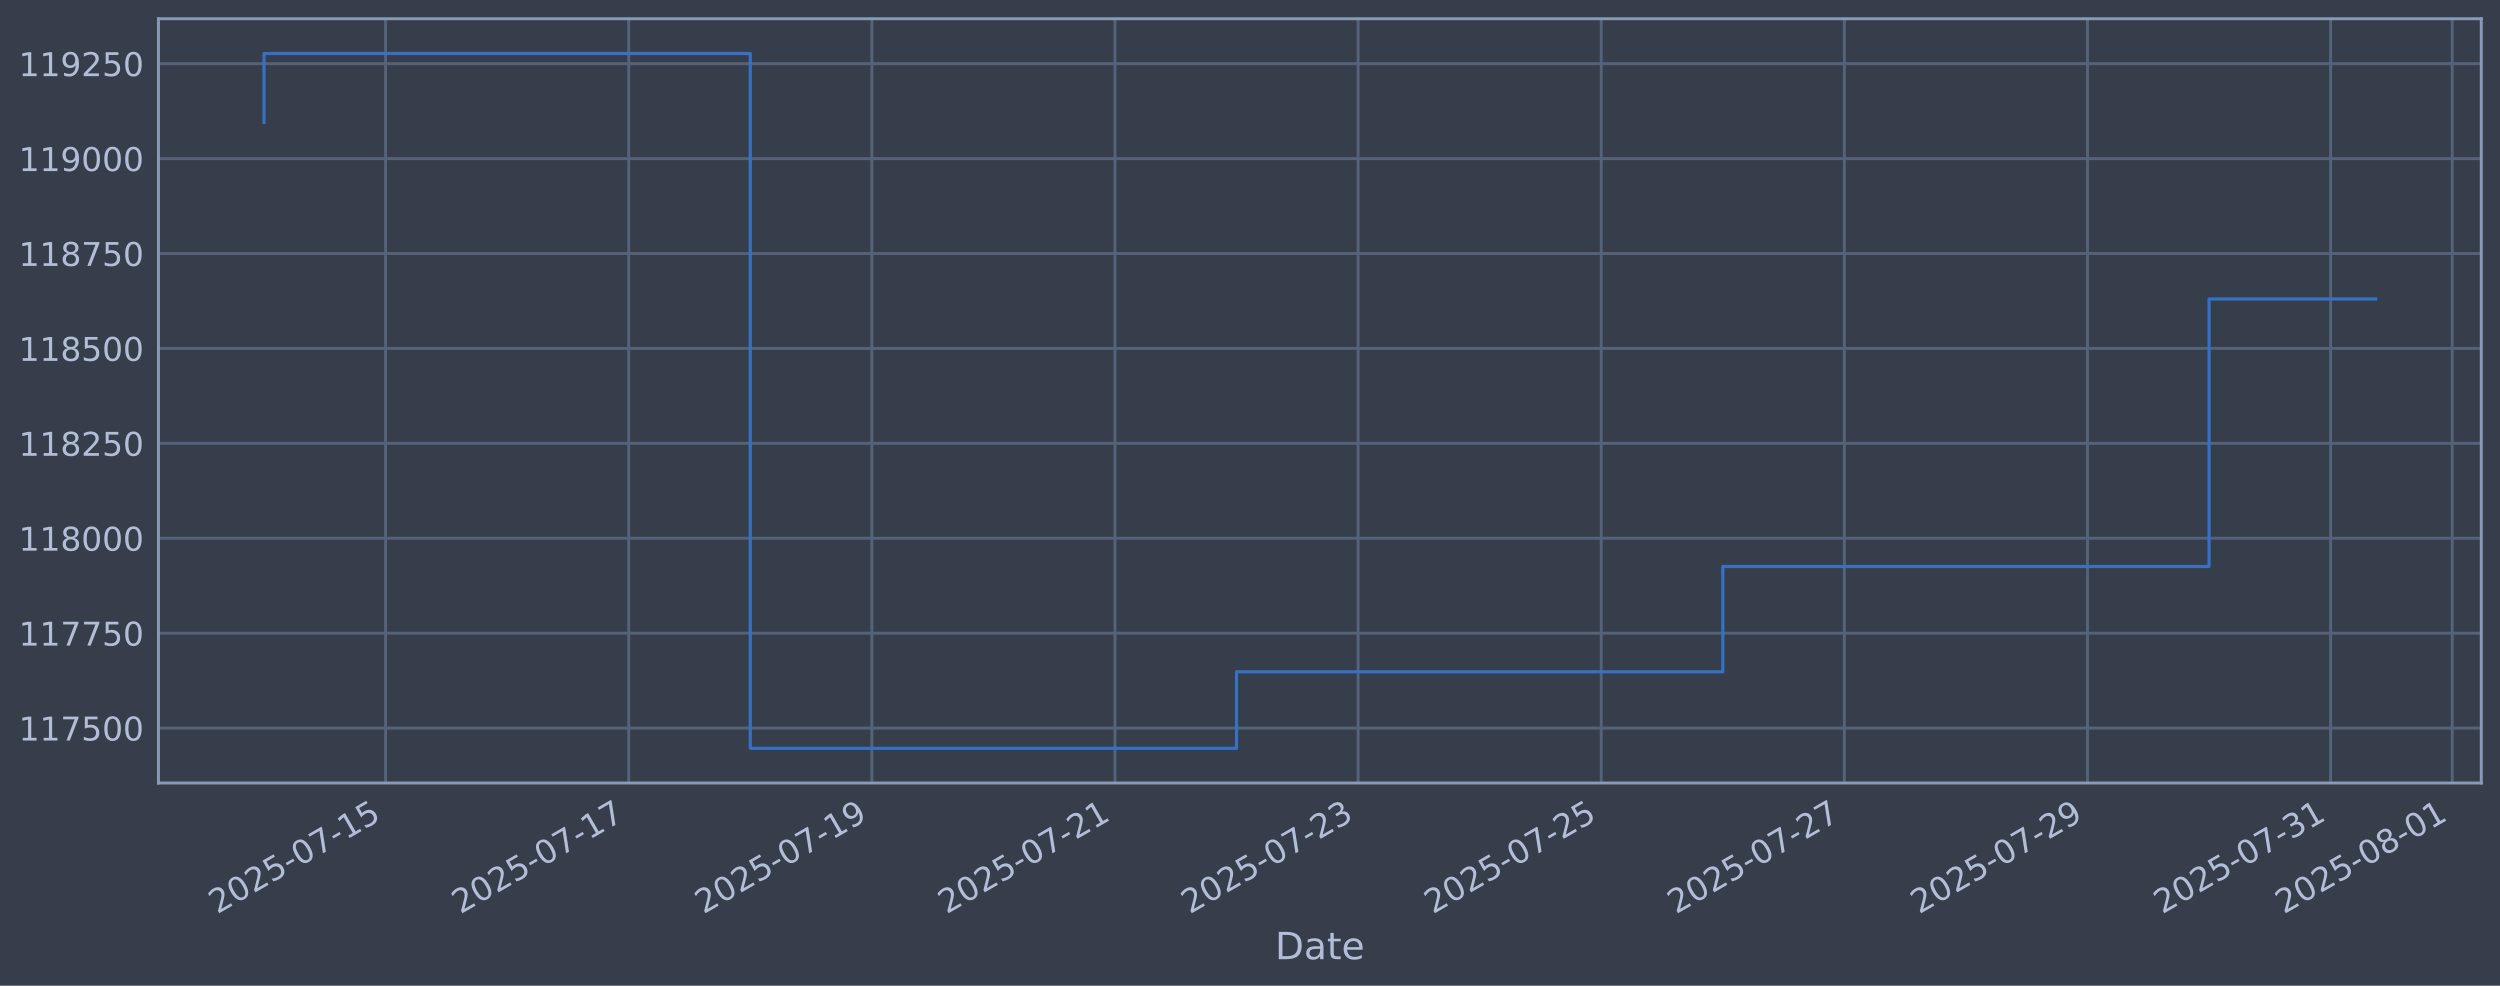
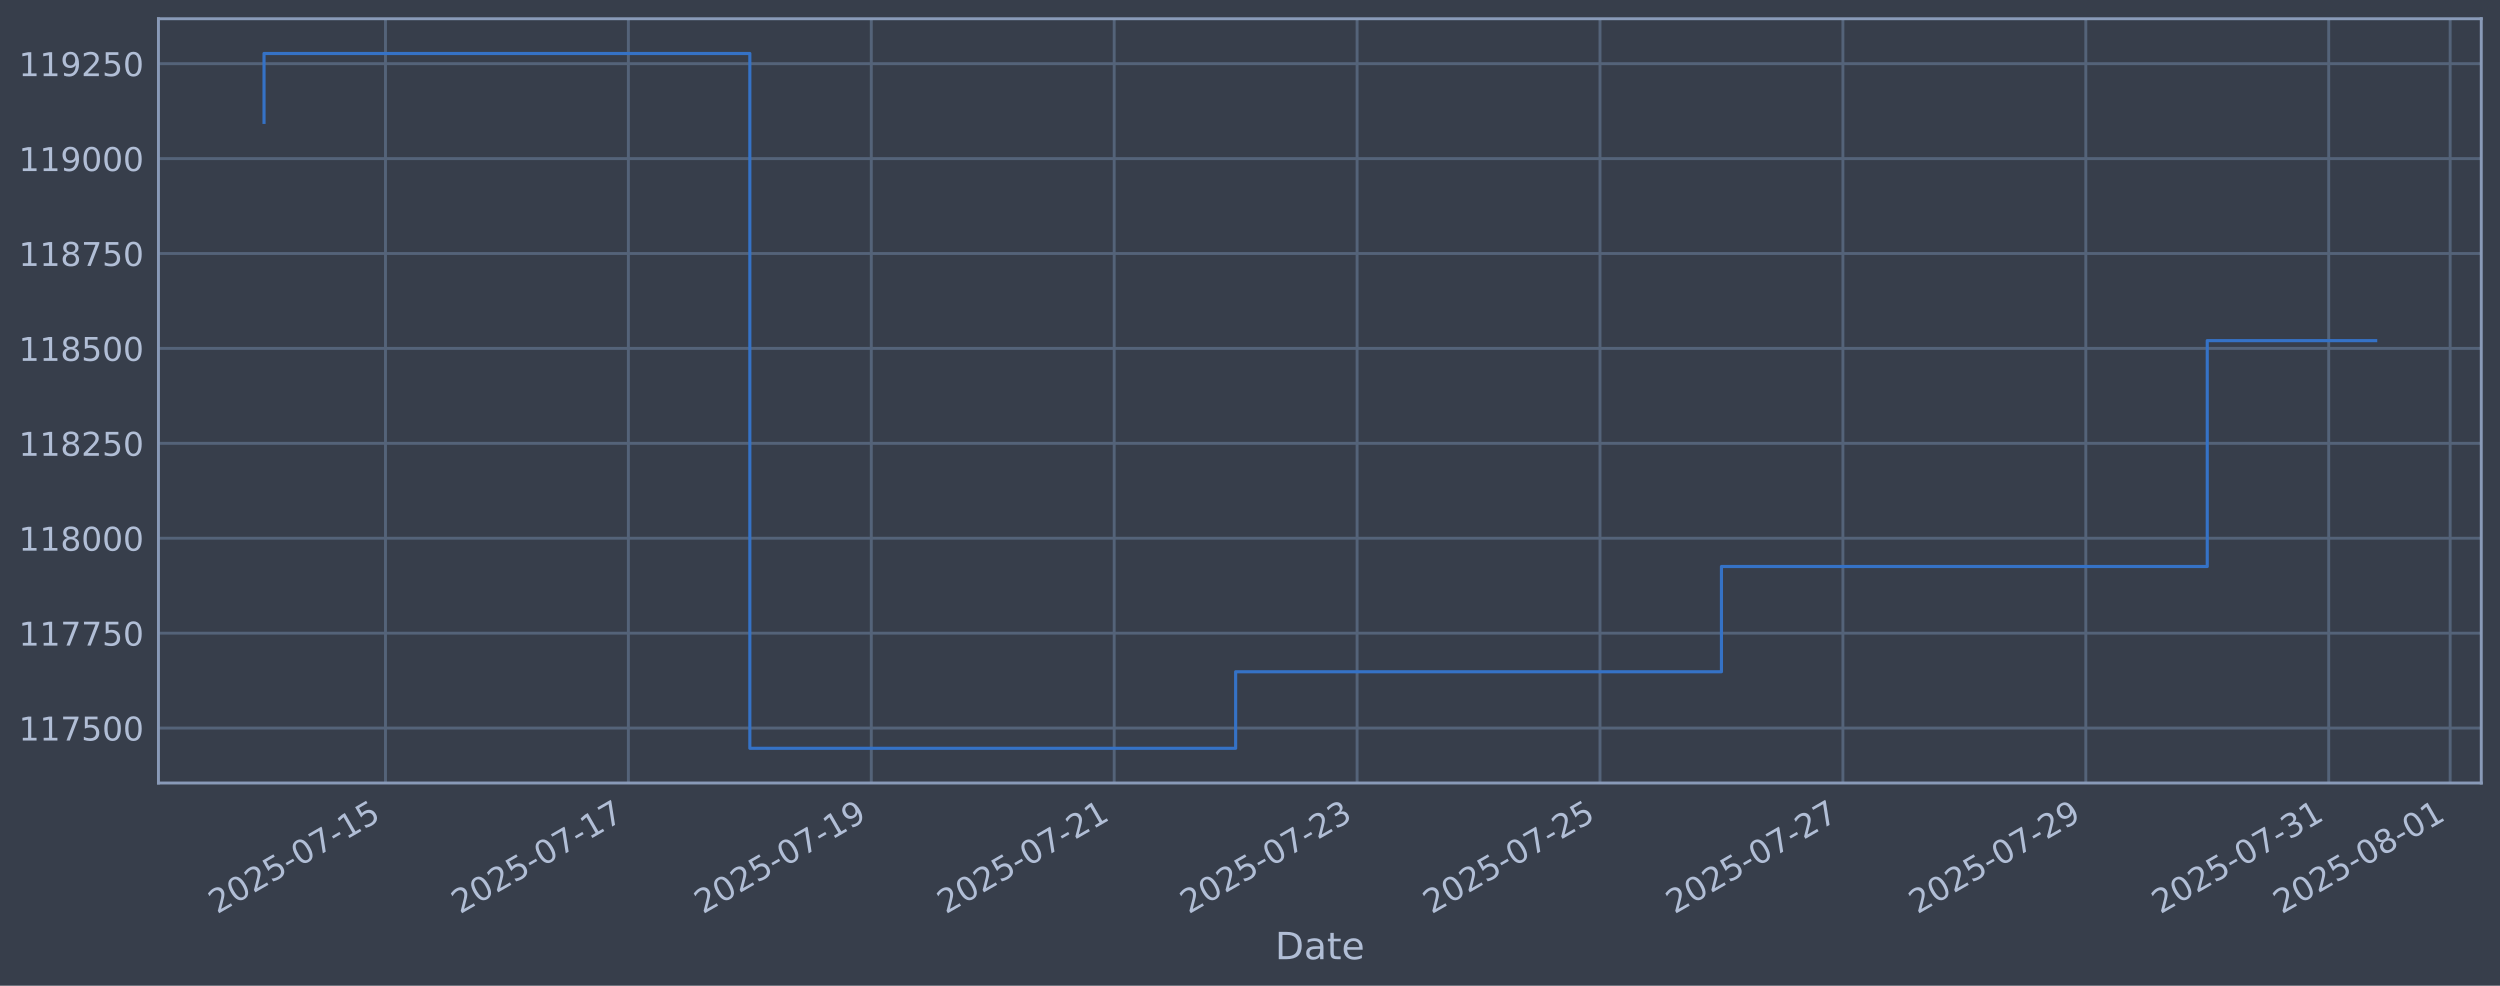
<svg xmlns="http://www.w3.org/2000/svg" xmlns:xlink="http://www.w3.org/1999/xlink" width="960.9pt" height="378.87pt" viewBox="0 0 960.9 378.87" version="1.1">
  <defs>
    <style type="text/css">*{stroke-linejoin: round; stroke-linecap: butt}</style>
  </defs>
  <g id="figure_1">
    <g id="patch_1">
      <path d="M 0 378.87  L 960.9 378.87  L 960.9 0  L 0 0  z " style="fill: #373e4b" />
    </g>
    <g id="axes_1">
      <g id="patch_2">
        <path d="M 60.901 300.96  L 953.701 300.96  L 953.701 7.2  L 60.901 7.2  z " style="fill: #373e4b" />
      </g>
      <g id="matplotlib.axis_1">
        <g id="xtick_1">
          <g id="line2d_1">
-             <path d="M 148.207 300.96  L 148.207 7.2  " clip-path="url(#p09f0f4f8f9)" style="fill: none; stroke: #546379; stroke-width: 1.12; stroke-linecap: square" />
+             <path d="M 148.163 300.96  L 148.163 7.2  " clip-path="url(#p1495f1e708)" style="fill: none; stroke: #546379; stroke-width: 1.12; stroke-linecap: square" />
          </g>
          <g id="line2d_2" />
          <g id="text_1">
-             <g style="fill: #b1bed6" transform="translate(83.48133 351.4642) rotate(-30) scale(0.126 -0.126)">
+             <g style="fill: #b1bed6" transform="translate(83.43792 351.4642) rotate(-30) scale(0.126 -0.126)">
              <defs>
                <path id="DejaVuSans-32" d="M 1228 531  L 3431 531  L 3431 0  L 469 0  L 469 531  Q 828 903 1448 1529  Q 2069 2156 2228 2338  Q 2531 2678 2651 2914  Q 2772 3150 2772 3378  Q 2772 3750 2511 3984  Q 2250 4219 1831 4219  Q 1534 4219 1204 4116  Q 875 4013 500 3803  L 500 4441  Q 881 4594 1212 4672  Q 1544 4750 1819 4750  Q 2544 4750 2975 4387  Q 3406 4025 3406 3419  Q 3406 3131 3298 2873  Q 3191 2616 2906 2266  Q 2828 2175 2409 1742  Q 1991 1309 1228 531  z " transform="scale(0.015625)" />
                <path id="DejaVuSans-30" d="M 2034 4250  Q 1547 4250 1301 3770  Q 1056 3291 1056 2328  Q 1056 1369 1301 889  Q 1547 409 2034 409  Q 2525 409 2770 889  Q 3016 1369 3016 2328  Q 3016 3291 2770 3770  Q 2525 4250 2034 4250  z M 2034 4750  Q 2819 4750 3233 4129  Q 3647 3509 3647 2328  Q 3647 1150 3233 529  Q 2819 -91 2034 -91  Q 1250 -91 836 529  Q 422 1150 422 2328  Q 422 3509 836 4129  Q 1250 4750 2034 4750  z " transform="scale(0.015625)" />
                <path id="DejaVuSans-35" d="M 691 4666  L 3169 4666  L 3169 4134  L 1269 4134  L 1269 2991  Q 1406 3038 1543 3061  Q 1681 3084 1819 3084  Q 2600 3084 3056 2656  Q 3513 2228 3513 1497  Q 3513 744 3044 326  Q 2575 -91 1722 -91  Q 1428 -91 1123 -41  Q 819 9 494 109  L 494 744  Q 775 591 1075 516  Q 1375 441 1709 441  Q 2250 441 2565 725  Q 2881 1009 2881 1497  Q 2881 1984 2565 2268  Q 2250 2553 1709 2553  Q 1456 2553 1204 2497  Q 953 2441 691 2322  L 691 4666  z " transform="scale(0.015625)" />
                <path id="DejaVuSans-2d" d="M 313 2009  L 1997 2009  L 1997 1497  L 313 1497  L 313 2009  z " transform="scale(0.015625)" />
                <path id="DejaVuSans-37" d="M 525 4666  L 3525 4666  L 3525 4397  L 1831 0  L 1172 0  L 2766 4134  L 525 4134  L 525 4666  z " transform="scale(0.015625)" />
                <path id="DejaVuSans-31" d="M 794 531  L 1825 531  L 1825 4091  L 703 3866  L 703 4441  L 1819 4666  L 2450 4666  L 2450 531  L 3481 531  L 3481 0  L 794 0  L 794 531  z " transform="scale(0.015625)" />
              </defs>
              <use xlink:href="#DejaVuSans-32" />
              <use xlink:href="#DejaVuSans-30" transform="translate(63.62305 0)" />
              <use xlink:href="#DejaVuSans-32" transform="translate(127.2461 0)" />
              <use xlink:href="#DejaVuSans-35" transform="translate(190.8691 0)" />
              <use xlink:href="#DejaVuSans-2d" transform="translate(254.4922 0)" />
              <use xlink:href="#DejaVuSans-30" transform="translate(290.5762 0)" />
              <use xlink:href="#DejaVuSans-37" transform="translate(354.1992 0)" />
              <use xlink:href="#DejaVuSans-2d" transform="translate(417.8223 0)" />
              <use xlink:href="#DejaVuSans-31" transform="translate(453.9062 0)" />
              <use xlink:href="#DejaVuSans-35" transform="translate(517.5293 0)" />
            </g>
          </g>
        </g>
        <g id="xtick_2">
          <g id="line2d_3">
-             <path d="M 241.656 300.96  L 241.656 7.2  " clip-path="url(#p09f0f4f8f9)" style="fill: none; stroke: #546379; stroke-width: 1.12; stroke-linecap: square" />
+             <path d="M 241.526 300.96  L 241.526 7.2  " clip-path="url(#p1495f1e708)" style="fill: none; stroke: #546379; stroke-width: 1.12; stroke-linecap: square" />
          </g>
          <g id="line2d_4" />
          <g id="text_2">
-             <g style="fill: #b1bed6" transform="translate(176.9304 351.4642) rotate(-30) scale(0.126 -0.126)">
+             <g style="fill: #b1bed6" transform="translate(176.8001 351.4642) rotate(-30) scale(0.126 -0.126)">
              <use xlink:href="#DejaVuSans-32" />
              <use xlink:href="#DejaVuSans-30" transform="translate(63.62305 0)" />
              <use xlink:href="#DejaVuSans-32" transform="translate(127.2461 0)" />
              <use xlink:href="#DejaVuSans-35" transform="translate(190.8691 0)" />
              <use xlink:href="#DejaVuSans-2d" transform="translate(254.4922 0)" />
              <use xlink:href="#DejaVuSans-30" transform="translate(290.5762 0)" />
              <use xlink:href="#DejaVuSans-37" transform="translate(354.1992 0)" />
              <use xlink:href="#DejaVuSans-2d" transform="translate(417.8223 0)" />
              <use xlink:href="#DejaVuSans-31" transform="translate(453.9062 0)" />
              <use xlink:href="#DejaVuSans-37" transform="translate(517.5293 0)" />
            </g>
          </g>
        </g>
        <g id="xtick_3">
          <g id="line2d_5">
-             <path d="M 335.105 300.96  L 335.105 7.2  " clip-path="url(#p09f0f4f8f9)" style="fill: none; stroke: #546379; stroke-width: 1.12; stroke-linecap: square" />
+             <path d="M 334.888 300.96  L 334.888 7.2  " clip-path="url(#p1495f1e708)" style="fill: none; stroke: #546379; stroke-width: 1.12; stroke-linecap: square" />
          </g>
          <g id="line2d_6" />
          <g id="text_3">
-             <g style="fill: #b1bed6" transform="translate(270.3794 351.4642) rotate(-30) scale(0.126 -0.126)">
+             <g style="fill: #b1bed6" transform="translate(270.1623 351.4642) rotate(-30) scale(0.126 -0.126)">
              <defs>
                <path id="DejaVuSans-39" d="M 703 97  L 703 672  Q 941 559 1184 500  Q 1428 441 1663 441  Q 2288 441 2617 861  Q 2947 1281 2994 2138  Q 2813 1869 2534 1725  Q 2256 1581 1919 1581  Q 1219 1581 811 2004  Q 403 2428 403 3163  Q 403 3881 828 4315  Q 1253 4750 1959 4750  Q 2769 4750 3195 4129  Q 3622 3509 3622 2328  Q 3622 1225 3098 567  Q 2575 -91 1691 -91  Q 1453 -91 1209 -44  Q 966 3 703 97  z M 1959 2075  Q 2384 2075 2632 2365  Q 2881 2656 2881 3163  Q 2881 3666 2632 3958  Q 2384 4250 1959 4250  Q 1534 4250 1286 3958  Q 1038 3666 1038 3163  Q 1038 2656 1286 2365  Q 1534 2075 1959 2075  z " transform="scale(0.015625)" />
              </defs>
              <use xlink:href="#DejaVuSans-32" />
              <use xlink:href="#DejaVuSans-30" transform="translate(63.62305 0)" />
              <use xlink:href="#DejaVuSans-32" transform="translate(127.2461 0)" />
              <use xlink:href="#DejaVuSans-35" transform="translate(190.8691 0)" />
              <use xlink:href="#DejaVuSans-2d" transform="translate(254.4922 0)" />
              <use xlink:href="#DejaVuSans-30" transform="translate(290.5762 0)" />
              <use xlink:href="#DejaVuSans-37" transform="translate(354.1992 0)" />
              <use xlink:href="#DejaVuSans-2d" transform="translate(417.8223 0)" />
              <use xlink:href="#DejaVuSans-31" transform="translate(453.9062 0)" />
              <use xlink:href="#DejaVuSans-39" transform="translate(517.5293 0)" />
            </g>
          </g>
        </g>
        <g id="xtick_4">
          <g id="line2d_7">
-             <path d="M 428.554 300.96  L 428.554 7.2  " clip-path="url(#p09f0f4f8f9)" style="fill: none; stroke: #546379; stroke-width: 1.12; stroke-linecap: square" />
+             <path d="M 428.25 300.96  L 428.25 7.2  " clip-path="url(#p1495f1e708)" style="fill: none; stroke: #546379; stroke-width: 1.12; stroke-linecap: square" />
          </g>
          <g id="line2d_8" />
          <g id="text_4">
-             <g style="fill: #b1bed6" transform="translate(363.8285 351.4642) rotate(-30) scale(0.126 -0.126)">
+             <g style="fill: #b1bed6" transform="translate(363.5246 351.4642) rotate(-30) scale(0.126 -0.126)">
              <use xlink:href="#DejaVuSans-32" />
              <use xlink:href="#DejaVuSans-30" transform="translate(63.62305 0)" />
              <use xlink:href="#DejaVuSans-32" transform="translate(127.2461 0)" />
              <use xlink:href="#DejaVuSans-35" transform="translate(190.8691 0)" />
              <use xlink:href="#DejaVuSans-2d" transform="translate(254.4922 0)" />
              <use xlink:href="#DejaVuSans-30" transform="translate(290.5762 0)" />
              <use xlink:href="#DejaVuSans-37" transform="translate(354.1992 0)" />
              <use xlink:href="#DejaVuSans-2d" transform="translate(417.8223 0)" />
              <use xlink:href="#DejaVuSans-32" transform="translate(453.9062 0)" />
              <use xlink:href="#DejaVuSans-31" transform="translate(517.5293 0)" />
            </g>
          </g>
        </g>
        <g id="xtick_5">
          <g id="line2d_9">
-             <path d="M 522.003 300.96  L 522.003 7.2  " clip-path="url(#p09f0f4f8f9)" style="fill: none; stroke: #546379; stroke-width: 1.12; stroke-linecap: square" />
+             <path d="M 521.612 300.96  L 521.612 7.2  " clip-path="url(#p1495f1e708)" style="fill: none; stroke: #546379; stroke-width: 1.12; stroke-linecap: square" />
          </g>
          <g id="line2d_10" />
          <g id="text_5">
-             <g style="fill: #b1bed6" transform="translate(457.2775 351.4642) rotate(-30) scale(0.126 -0.126)">
+             <g style="fill: #b1bed6" transform="translate(456.8868 351.4642) rotate(-30) scale(0.126 -0.126)">
              <defs>
                <path id="DejaVuSans-33" d="M 2597 2516  Q 3050 2419 3304 2112  Q 3559 1806 3559 1356  Q 3559 666 3084 287  Q 2609 -91 1734 -91  Q 1441 -91 1130 -33  Q 819 25 488 141  L 488 750  Q 750 597 1062 519  Q 1375 441 1716 441  Q 2309 441 2620 675  Q 2931 909 2931 1356  Q 2931 1769 2642 2001  Q 2353 2234 1838 2234  L 1294 2234  L 1294 2753  L 1863 2753  Q 2328 2753 2575 2939  Q 2822 3125 2822 3475  Q 2822 3834 2567 4026  Q 2313 4219 1838 4219  Q 1578 4219 1281 4162  Q 984 4106 628 3988  L 628 4550  Q 988 4650 1302 4700  Q 1616 4750 1894 4750  Q 2613 4750 3031 4423  Q 3450 4097 3450 3541  Q 3450 3153 3228 2886  Q 3006 2619 2597 2516  z " transform="scale(0.015625)" />
              </defs>
              <use xlink:href="#DejaVuSans-32" />
              <use xlink:href="#DejaVuSans-30" transform="translate(63.62305 0)" />
              <use xlink:href="#DejaVuSans-32" transform="translate(127.2461 0)" />
              <use xlink:href="#DejaVuSans-35" transform="translate(190.8691 0)" />
              <use xlink:href="#DejaVuSans-2d" transform="translate(254.4922 0)" />
              <use xlink:href="#DejaVuSans-30" transform="translate(290.5762 0)" />
              <use xlink:href="#DejaVuSans-37" transform="translate(354.1992 0)" />
              <use xlink:href="#DejaVuSans-2d" transform="translate(417.8223 0)" />
              <use xlink:href="#DejaVuSans-32" transform="translate(453.9062 0)" />
              <use xlink:href="#DejaVuSans-33" transform="translate(517.5293 0)" />
            </g>
          </g>
        </g>
        <g id="xtick_6">
          <g id="line2d_11">
-             <path d="M 615.452 300.96  L 615.452 7.2  " clip-path="url(#p09f0f4f8f9)" style="fill: none; stroke: #546379; stroke-width: 1.12; stroke-linecap: square" />
+             <path d="M 614.974 300.96  L 614.974 7.2  " clip-path="url(#p1495f1e708)" style="fill: none; stroke: #546379; stroke-width: 1.12; stroke-linecap: square" />
          </g>
          <g id="line2d_12" />
          <g id="text_6">
-             <g style="fill: #b1bed6" transform="translate(550.7266 351.4642) rotate(-30) scale(0.126 -0.126)">
+             <g style="fill: #b1bed6" transform="translate(550.249 351.4642) rotate(-30) scale(0.126 -0.126)">
              <use xlink:href="#DejaVuSans-32" />
              <use xlink:href="#DejaVuSans-30" transform="translate(63.62305 0)" />
              <use xlink:href="#DejaVuSans-32" transform="translate(127.2461 0)" />
              <use xlink:href="#DejaVuSans-35" transform="translate(190.8691 0)" />
              <use xlink:href="#DejaVuSans-2d" transform="translate(254.4922 0)" />
              <use xlink:href="#DejaVuSans-30" transform="translate(290.5762 0)" />
              <use xlink:href="#DejaVuSans-37" transform="translate(354.1992 0)" />
              <use xlink:href="#DejaVuSans-2d" transform="translate(417.8223 0)" />
              <use xlink:href="#DejaVuSans-32" transform="translate(453.9062 0)" />
              <use xlink:href="#DejaVuSans-35" transform="translate(517.5293 0)" />
            </g>
          </g>
        </g>
        <g id="xtick_7">
          <g id="line2d_13">
-             <path d="M 708.901 300.96  L 708.901 7.2  " clip-path="url(#p09f0f4f8f9)" style="fill: none; stroke: #546379; stroke-width: 1.12; stroke-linecap: square" />
+             <path d="M 708.337 300.96  L 708.337 7.2  " clip-path="url(#p1495f1e708)" style="fill: none; stroke: #546379; stroke-width: 1.12; stroke-linecap: square" />
          </g>
          <g id="line2d_14" />
          <g id="text_7">
-             <g style="fill: #b1bed6" transform="translate(644.1756 351.4642) rotate(-30) scale(0.126 -0.126)">
+             <g style="fill: #b1bed6" transform="translate(643.6112 351.4642) rotate(-30) scale(0.126 -0.126)">
              <use xlink:href="#DejaVuSans-32" />
              <use xlink:href="#DejaVuSans-30" transform="translate(63.62305 0)" />
              <use xlink:href="#DejaVuSans-32" transform="translate(127.2461 0)" />
              <use xlink:href="#DejaVuSans-35" transform="translate(190.8691 0)" />
              <use xlink:href="#DejaVuSans-2d" transform="translate(254.4922 0)" />
              <use xlink:href="#DejaVuSans-30" transform="translate(290.5762 0)" />
              <use xlink:href="#DejaVuSans-37" transform="translate(354.1992 0)" />
              <use xlink:href="#DejaVuSans-2d" transform="translate(417.8223 0)" />
              <use xlink:href="#DejaVuSans-32" transform="translate(453.9062 0)" />
              <use xlink:href="#DejaVuSans-37" transform="translate(517.5293 0)" />
            </g>
          </g>
        </g>
        <g id="xtick_8">
          <g id="line2d_15">
-             <path d="M 802.35 300.96  L 802.35 7.2  " clip-path="url(#p09f0f4f8f9)" style="fill: none; stroke: #546379; stroke-width: 1.12; stroke-linecap: square" />
+             <path d="M 801.699 300.96  L 801.699 7.2  " clip-path="url(#p1495f1e708)" style="fill: none; stroke: #546379; stroke-width: 1.12; stroke-linecap: square" />
          </g>
          <g id="line2d_16" />
          <g id="text_8">
-             <g style="fill: #b1bed6" transform="translate(737.6246 351.4642) rotate(-30) scale(0.126 -0.126)">
+             <g style="fill: #b1bed6" transform="translate(736.9734 351.4642) rotate(-30) scale(0.126 -0.126)">
              <use xlink:href="#DejaVuSans-32" />
              <use xlink:href="#DejaVuSans-30" transform="translate(63.62305 0)" />
              <use xlink:href="#DejaVuSans-32" transform="translate(127.2461 0)" />
              <use xlink:href="#DejaVuSans-35" transform="translate(190.8691 0)" />
              <use xlink:href="#DejaVuSans-2d" transform="translate(254.4922 0)" />
              <use xlink:href="#DejaVuSans-30" transform="translate(290.5762 0)" />
              <use xlink:href="#DejaVuSans-37" transform="translate(354.1992 0)" />
              <use xlink:href="#DejaVuSans-2d" transform="translate(417.8223 0)" />
              <use xlink:href="#DejaVuSans-32" transform="translate(453.9062 0)" />
              <use xlink:href="#DejaVuSans-39" transform="translate(517.5293 0)" />
            </g>
          </g>
        </g>
        <g id="xtick_9">
          <g id="line2d_17">
-             <path d="M 895.799 300.96  L 895.799 7.2  " clip-path="url(#p09f0f4f8f9)" style="fill: none; stroke: #546379; stroke-width: 1.12; stroke-linecap: square" />
+             <path d="M 895.061 300.96  L 895.061 7.2  " clip-path="url(#p1495f1e708)" style="fill: none; stroke: #546379; stroke-width: 1.12; stroke-linecap: square" />
          </g>
          <g id="line2d_18" />
          <g id="text_9">
-             <g style="fill: #b1bed6" transform="translate(831.0737 351.4642) rotate(-30) scale(0.126 -0.126)">
+             <g style="fill: #b1bed6" transform="translate(830.3356 351.4642) rotate(-30) scale(0.126 -0.126)">
              <use xlink:href="#DejaVuSans-32" />
              <use xlink:href="#DejaVuSans-30" transform="translate(63.62305 0)" />
              <use xlink:href="#DejaVuSans-32" transform="translate(127.2461 0)" />
              <use xlink:href="#DejaVuSans-35" transform="translate(190.8691 0)" />
              <use xlink:href="#DejaVuSans-2d" transform="translate(254.4922 0)" />
              <use xlink:href="#DejaVuSans-30" transform="translate(290.5762 0)" />
              <use xlink:href="#DejaVuSans-37" transform="translate(354.1992 0)" />
              <use xlink:href="#DejaVuSans-2d" transform="translate(417.8223 0)" />
              <use xlink:href="#DejaVuSans-33" transform="translate(453.9062 0)" />
              <use xlink:href="#DejaVuSans-31" transform="translate(517.5293 0)" />
            </g>
          </g>
        </g>
        <g id="xtick_10">
          <g id="line2d_19">
-             <path d="M 942.524 300.96  L 942.524 7.2  " clip-path="url(#p09f0f4f8f9)" style="fill: none; stroke: #546379; stroke-width: 1.12; stroke-linecap: square" />
+             <path d="M 941.742 300.96  L 941.742 7.2  " clip-path="url(#p1495f1e708)" style="fill: none; stroke: #546379; stroke-width: 1.12; stroke-linecap: square" />
          </g>
          <g id="line2d_20" />
          <g id="text_10">
-             <g style="fill: #b1bed6" transform="translate(877.7982 351.4642) rotate(-30) scale(0.126 -0.126)">
+             <g style="fill: #b1bed6" transform="translate(877.0167 351.4642) rotate(-30) scale(0.126 -0.126)">
              <defs>
                <path id="DejaVuSans-38" d="M 2034 2216  Q 1584 2216 1326 1975  Q 1069 1734 1069 1313  Q 1069 891 1326 650  Q 1584 409 2034 409  Q 2484 409 2743 651  Q 3003 894 3003 1313  Q 3003 1734 2745 1975  Q 2488 2216 2034 2216  z M 1403 2484  Q 997 2584 770 2862  Q 544 3141 544 3541  Q 544 4100 942 4425  Q 1341 4750 2034 4750  Q 2731 4750 3128 4425  Q 3525 4100 3525 3541  Q 3525 3141 3298 2862  Q 3072 2584 2669 2484  Q 3125 2378 3379 2068  Q 3634 1759 3634 1313  Q 3634 634 3220 271  Q 2806 -91 2034 -91  Q 1263 -91 848 271  Q 434 634 434 1313  Q 434 1759 690 2068  Q 947 2378 1403 2484  z M 1172 3481  Q 1172 3119 1398 2916  Q 1625 2713 2034 2713  Q 2441 2713 2670 2916  Q 2900 3119 2900 3481  Q 2900 3844 2670 4047  Q 2441 4250 2034 4250  Q 1625 4250 1398 4047  Q 1172 3844 1172 3481  z " transform="scale(0.015625)" />
              </defs>
              <use xlink:href="#DejaVuSans-32" />
              <use xlink:href="#DejaVuSans-30" transform="translate(63.62305 0)" />
              <use xlink:href="#DejaVuSans-32" transform="translate(127.2461 0)" />
              <use xlink:href="#DejaVuSans-35" transform="translate(190.8691 0)" />
              <use xlink:href="#DejaVuSans-2d" transform="translate(254.4922 0)" />
              <use xlink:href="#DejaVuSans-30" transform="translate(290.5762 0)" />
              <use xlink:href="#DejaVuSans-38" transform="translate(354.1992 0)" />
              <use xlink:href="#DejaVuSans-2d" transform="translate(417.8223 0)" />
              <use xlink:href="#DejaVuSans-30" transform="translate(453.9062 0)" />
              <use xlink:href="#DejaVuSans-31" transform="translate(517.5293 0)" />
            </g>
          </g>
        </g>
        <g id="text_11">
          <g style="fill: #b1bed6" transform="translate(490.0914 368.6753) scale(0.144 -0.144)">
            <defs>
              <path id="DejaVuSans-44" d="M 1259 4147  L 1259 519  L 2022 519  Q 2988 519 3436 956  Q 3884 1394 3884 2338  Q 3884 3275 3436 3711  Q 2988 4147 2022 4147  L 1259 4147  z M 628 4666  L 1925 4666  Q 3281 4666 3915 4102  Q 4550 3538 4550 2338  Q 4550 1131 3912 565  Q 3275 0 1925 0  L 628 0  L 628 4666  z " transform="scale(0.015625)" />
              <path id="DejaVuSans-61" d="M 2194 1759  Q 1497 1759 1228 1600  Q 959 1441 959 1056  Q 959 750 1161 570  Q 1363 391 1709 391  Q 2188 391 2477 730  Q 2766 1069 2766 1631  L 2766 1759  L 2194 1759  z M 3341 1997  L 3341 0  L 2766 0  L 2766 531  Q 2569 213 2275 61  Q 1981 -91 1556 -91  Q 1019 -91 701 211  Q 384 513 384 1019  Q 384 1609 779 1909  Q 1175 2209 1959 2209  L 2766 2209  L 2766 2266  Q 2766 2663 2505 2880  Q 2244 3097 1772 3097  Q 1472 3097 1187 3025  Q 903 2953 641 2809  L 641 3341  Q 956 3463 1253 3523  Q 1550 3584 1831 3584  Q 2591 3584 2966 3190  Q 3341 2797 3341 1997  z " transform="scale(0.015625)" />
              <path id="DejaVuSans-74" d="M 1172 4494  L 1172 3500  L 2356 3500  L 2356 3053  L 1172 3053  L 1172 1153  Q 1172 725 1289 603  Q 1406 481 1766 481  L 2356 481  L 2356 0  L 1766 0  Q 1100 0 847 248  Q 594 497 594 1153  L 594 3053  L 172 3053  L 172 3500  L 594 3500  L 594 4494  L 1172 4494  z " transform="scale(0.015625)" />
              <path id="DejaVuSans-65" d="M 3597 1894  L 3597 1613  L 953 1613  Q 991 1019 1311 708  Q 1631 397 2203 397  Q 2534 397 2845 478  Q 3156 559 3463 722  L 3463 178  Q 3153 47 2828 -22  Q 2503 -91 2169 -91  Q 1331 -91 842 396  Q 353 884 353 1716  Q 353 2575 817 3079  Q 1281 3584 2069 3584  Q 2775 3584 3186 3129  Q 3597 2675 3597 1894  z M 3022 2063  Q 3016 2534 2758 2815  Q 2500 3097 2075 3097  Q 1594 3097 1305 2825  Q 1016 2553 972 2059  L 3022 2063  z " transform="scale(0.015625)" />
            </defs>
            <use xlink:href="#DejaVuSans-44" />
            <use xlink:href="#DejaVuSans-61" transform="translate(77.00195 0)" />
            <use xlink:href="#DejaVuSans-74" transform="translate(138.2812 0)" />
            <use xlink:href="#DejaVuSans-65" transform="translate(177.4902 0)" />
          </g>
        </g>
      </g>
      <g id="matplotlib.axis_2">
        <g id="ytick_1">
          <g id="line2d_21">
-             <path d="M 60.901 279.843  L 953.701 279.843  " clip-path="url(#p09f0f4f8f9)" style="fill: none; stroke: #546379; stroke-width: 1.12; stroke-linecap: square" />
+             <path d="M 60.901 279.843  L 953.701 279.843  " clip-path="url(#p1495f1e708)" style="fill: none; stroke: #546379; stroke-width: 1.12; stroke-linecap: square" />
          </g>
          <g id="line2d_22" />
          <g id="text_12">
            <g style="fill: #b1bed6" transform="translate(7.2 284.6295) scale(0.126 -0.126)">
              <use xlink:href="#DejaVuSans-31" />
              <use xlink:href="#DejaVuSans-31" transform="translate(63.62305 0)" />
              <use xlink:href="#DejaVuSans-37" transform="translate(127.2461 0)" />
              <use xlink:href="#DejaVuSans-35" transform="translate(190.8691 0)" />
              <use xlink:href="#DejaVuSans-30" transform="translate(254.4922 0)" />
              <use xlink:href="#DejaVuSans-30" transform="translate(318.1152 0)" />
            </g>
          </g>
        </g>
        <g id="ytick_2">
          <g id="line2d_23">
-             <path d="M 60.901 243.361  L 953.701 243.361  " clip-path="url(#p09f0f4f8f9)" style="fill: none; stroke: #546379; stroke-width: 1.12; stroke-linecap: square" />
+             <path d="M 60.901 243.361  L 953.701 243.361  " clip-path="url(#p1495f1e708)" style="fill: none; stroke: #546379; stroke-width: 1.12; stroke-linecap: square" />
          </g>
          <g id="line2d_24" />
          <g id="text_13">
            <g style="fill: #b1bed6" transform="translate(7.2 248.1479) scale(0.126 -0.126)">
              <use xlink:href="#DejaVuSans-31" />
              <use xlink:href="#DejaVuSans-31" transform="translate(63.62305 0)" />
              <use xlink:href="#DejaVuSans-37" transform="translate(127.2461 0)" />
              <use xlink:href="#DejaVuSans-37" transform="translate(190.8691 0)" />
              <use xlink:href="#DejaVuSans-35" transform="translate(254.4922 0)" />
              <use xlink:href="#DejaVuSans-30" transform="translate(318.1152 0)" />
            </g>
          </g>
        </g>
        <g id="ytick_3">
          <g id="line2d_25">
-             <path d="M 60.901 206.879  L 953.701 206.879  " clip-path="url(#p09f0f4f8f9)" style="fill: none; stroke: #546379; stroke-width: 1.12; stroke-linecap: square" />
+             <path d="M 60.901 206.879  L 953.701 206.879  " clip-path="url(#p1495f1e708)" style="fill: none; stroke: #546379; stroke-width: 1.12; stroke-linecap: square" />
          </g>
          <g id="line2d_26" />
          <g id="text_14">
            <g style="fill: #b1bed6" transform="translate(7.2 211.6662) scale(0.126 -0.126)">
              <use xlink:href="#DejaVuSans-31" />
              <use xlink:href="#DejaVuSans-31" transform="translate(63.62305 0)" />
              <use xlink:href="#DejaVuSans-38" transform="translate(127.2461 0)" />
              <use xlink:href="#DejaVuSans-30" transform="translate(190.8691 0)" />
              <use xlink:href="#DejaVuSans-30" transform="translate(254.4922 0)" />
              <use xlink:href="#DejaVuSans-30" transform="translate(318.1152 0)" />
            </g>
          </g>
        </g>
        <g id="ytick_4">
          <g id="line2d_27">
-             <path d="M 60.901 170.398  L 953.701 170.398  " clip-path="url(#p09f0f4f8f9)" style="fill: none; stroke: #546379; stroke-width: 1.12; stroke-linecap: square" />
+             <path d="M 60.901 170.398  L 953.701 170.398  " clip-path="url(#p1495f1e708)" style="fill: none; stroke: #546379; stroke-width: 1.12; stroke-linecap: square" />
          </g>
          <g id="line2d_28" />
          <g id="text_15">
            <g style="fill: #b1bed6" transform="translate(7.2 175.1845) scale(0.126 -0.126)">
              <use xlink:href="#DejaVuSans-31" />
              <use xlink:href="#DejaVuSans-31" transform="translate(63.62305 0)" />
              <use xlink:href="#DejaVuSans-38" transform="translate(127.2461 0)" />
              <use xlink:href="#DejaVuSans-32" transform="translate(190.8691 0)" />
              <use xlink:href="#DejaVuSans-35" transform="translate(254.4922 0)" />
              <use xlink:href="#DejaVuSans-30" transform="translate(318.1152 0)" />
            </g>
          </g>
        </g>
        <g id="ytick_5">
          <g id="line2d_29">
-             <path d="M 60.901 133.916  L 953.701 133.916  " clip-path="url(#p09f0f4f8f9)" style="fill: none; stroke: #546379; stroke-width: 1.12; stroke-linecap: square" />
+             <path d="M 60.901 133.916  L 953.701 133.916  " clip-path="url(#p1495f1e708)" style="fill: none; stroke: #546379; stroke-width: 1.12; stroke-linecap: square" />
          </g>
          <g id="line2d_30" />
          <g id="text_16">
            <g style="fill: #b1bed6" transform="translate(7.2 138.7029) scale(0.126 -0.126)">
              <use xlink:href="#DejaVuSans-31" />
              <use xlink:href="#DejaVuSans-31" transform="translate(63.62305 0)" />
              <use xlink:href="#DejaVuSans-38" transform="translate(127.2461 0)" />
              <use xlink:href="#DejaVuSans-35" transform="translate(190.8691 0)" />
              <use xlink:href="#DejaVuSans-30" transform="translate(254.4922 0)" />
              <use xlink:href="#DejaVuSans-30" transform="translate(318.1152 0)" />
            </g>
          </g>
        </g>
        <g id="ytick_6">
          <g id="line2d_31">
-             <path d="M 60.901 97.434  L 953.701 97.434  " clip-path="url(#p09f0f4f8f9)" style="fill: none; stroke: #546379; stroke-width: 1.12; stroke-linecap: square" />
+             <path d="M 60.901 97.434  L 953.701 97.434  " clip-path="url(#p1495f1e708)" style="fill: none; stroke: #546379; stroke-width: 1.12; stroke-linecap: square" />
          </g>
          <g id="line2d_32" />
          <g id="text_17">
            <g style="fill: #b1bed6" transform="translate(7.2 102.2212) scale(0.126 -0.126)">
              <use xlink:href="#DejaVuSans-31" />
              <use xlink:href="#DejaVuSans-31" transform="translate(63.62305 0)" />
              <use xlink:href="#DejaVuSans-38" transform="translate(127.2461 0)" />
              <use xlink:href="#DejaVuSans-37" transform="translate(190.8691 0)" />
              <use xlink:href="#DejaVuSans-35" transform="translate(254.4922 0)" />
              <use xlink:href="#DejaVuSans-30" transform="translate(318.1152 0)" />
            </g>
          </g>
        </g>
        <g id="ytick_7">
          <g id="line2d_33">
-             <path d="M 60.901 60.953  L 953.701 60.953  " clip-path="url(#p09f0f4f8f9)" style="fill: none; stroke: #546379; stroke-width: 1.12; stroke-linecap: square" />
+             <path d="M 60.901 60.953  L 953.701 60.953  " clip-path="url(#p1495f1e708)" style="fill: none; stroke: #546379; stroke-width: 1.12; stroke-linecap: square" />
          </g>
          <g id="line2d_34" />
          <g id="text_18">
            <g style="fill: #b1bed6" transform="translate(7.2 65.73954) scale(0.126 -0.126)">
              <use xlink:href="#DejaVuSans-31" />
              <use xlink:href="#DejaVuSans-31" transform="translate(63.62305 0)" />
              <use xlink:href="#DejaVuSans-39" transform="translate(127.2461 0)" />
              <use xlink:href="#DejaVuSans-30" transform="translate(190.8691 0)" />
              <use xlink:href="#DejaVuSans-30" transform="translate(254.4922 0)" />
              <use xlink:href="#DejaVuSans-30" transform="translate(318.1152 0)" />
            </g>
          </g>
        </g>
        <g id="ytick_8">
          <g id="line2d_35">
-             <path d="M 60.901 24.471  L 953.701 24.471  " clip-path="url(#p09f0f4f8f9)" style="fill: none; stroke: #546379; stroke-width: 1.12; stroke-linecap: square" />
+             <path d="M 60.901 24.471  L 953.701 24.471  " clip-path="url(#p1495f1e708)" style="fill: none; stroke: #546379; stroke-width: 1.12; stroke-linecap: square" />
          </g>
          <g id="line2d_36" />
          <g id="text_19">
            <g style="fill: #b1bed6" transform="translate(7.2 29.25787) scale(0.126 -0.126)">
              <use xlink:href="#DejaVuSans-31" />
              <use xlink:href="#DejaVuSans-31" transform="translate(63.62305 0)" />
              <use xlink:href="#DejaVuSans-39" transform="translate(127.2461 0)" />
              <use xlink:href="#DejaVuSans-32" transform="translate(190.8691 0)" />
              <use xlink:href="#DejaVuSans-35" transform="translate(254.4922 0)" />
              <use xlink:href="#DejaVuSans-30" transform="translate(318.1152 0)" />
            </g>
          </g>
        </g>
      </g>
      <g id="line2d_37">
-         <path d="M 101.482 47.033  L 101.482 20.553  L 288.38 20.553  L 288.38 287.607  L 475.278 287.607  L 475.278 258.197  L 662.177 258.197  L 662.177 217.743  L 849.075 217.743  L 849.075 114.904  L 913.119 114.904  " clip-path="url(#p09f0f4f8f9)" style="fill: none; stroke: #3572c6; stroke-width: 1.2; stroke-linecap: square" />
+         <path d="M 101.482 47.033  L 101.482 20.553  L 288.207 20.553  L 288.207 287.607  L 474.931 287.607  L 474.931 258.197  L 661.656 258.197  L 661.656 217.743  L 848.38 217.743  L 848.38 130.917  L 913.119 130.917  " clip-path="url(#p1495f1e708)" style="fill: none; stroke: #3572c6; stroke-width: 1.2; stroke-linecap: square" />
      </g>
      <g id="patch_3">
        <path d="M 60.901 300.96  L 60.901 7.2  " style="fill: none; stroke: #899ab8; stroke-width: 1.12; stroke-linejoin: miter; stroke-linecap: square" />
      </g>
      <g id="patch_4">
        <path d="M 953.701 300.96  L 953.701 7.2  " style="fill: none; stroke: #899ab8; stroke-width: 1.12; stroke-linejoin: miter; stroke-linecap: square" />
      </g>
      <g id="patch_5">
        <path d="M 60.901 300.96  L 953.701 300.96  " style="fill: none; stroke: #899ab8; stroke-width: 1.12; stroke-linejoin: miter; stroke-linecap: square" />
      </g>
      <g id="patch_6">
        <path d="M 60.901 7.2  L 953.701 7.2  " style="fill: none; stroke: #899ab8; stroke-width: 1.12; stroke-linejoin: miter; stroke-linecap: square" />
      </g>
    </g>
  </g>
  <defs>
-     <clipPath id="p09f0f4f8f9">
+     <clipPath id="p1495f1e708">
      <rect x="60.901" y="7.2" width="892.8" height="293.76" />
    </clipPath>
  </defs>
</svg>
